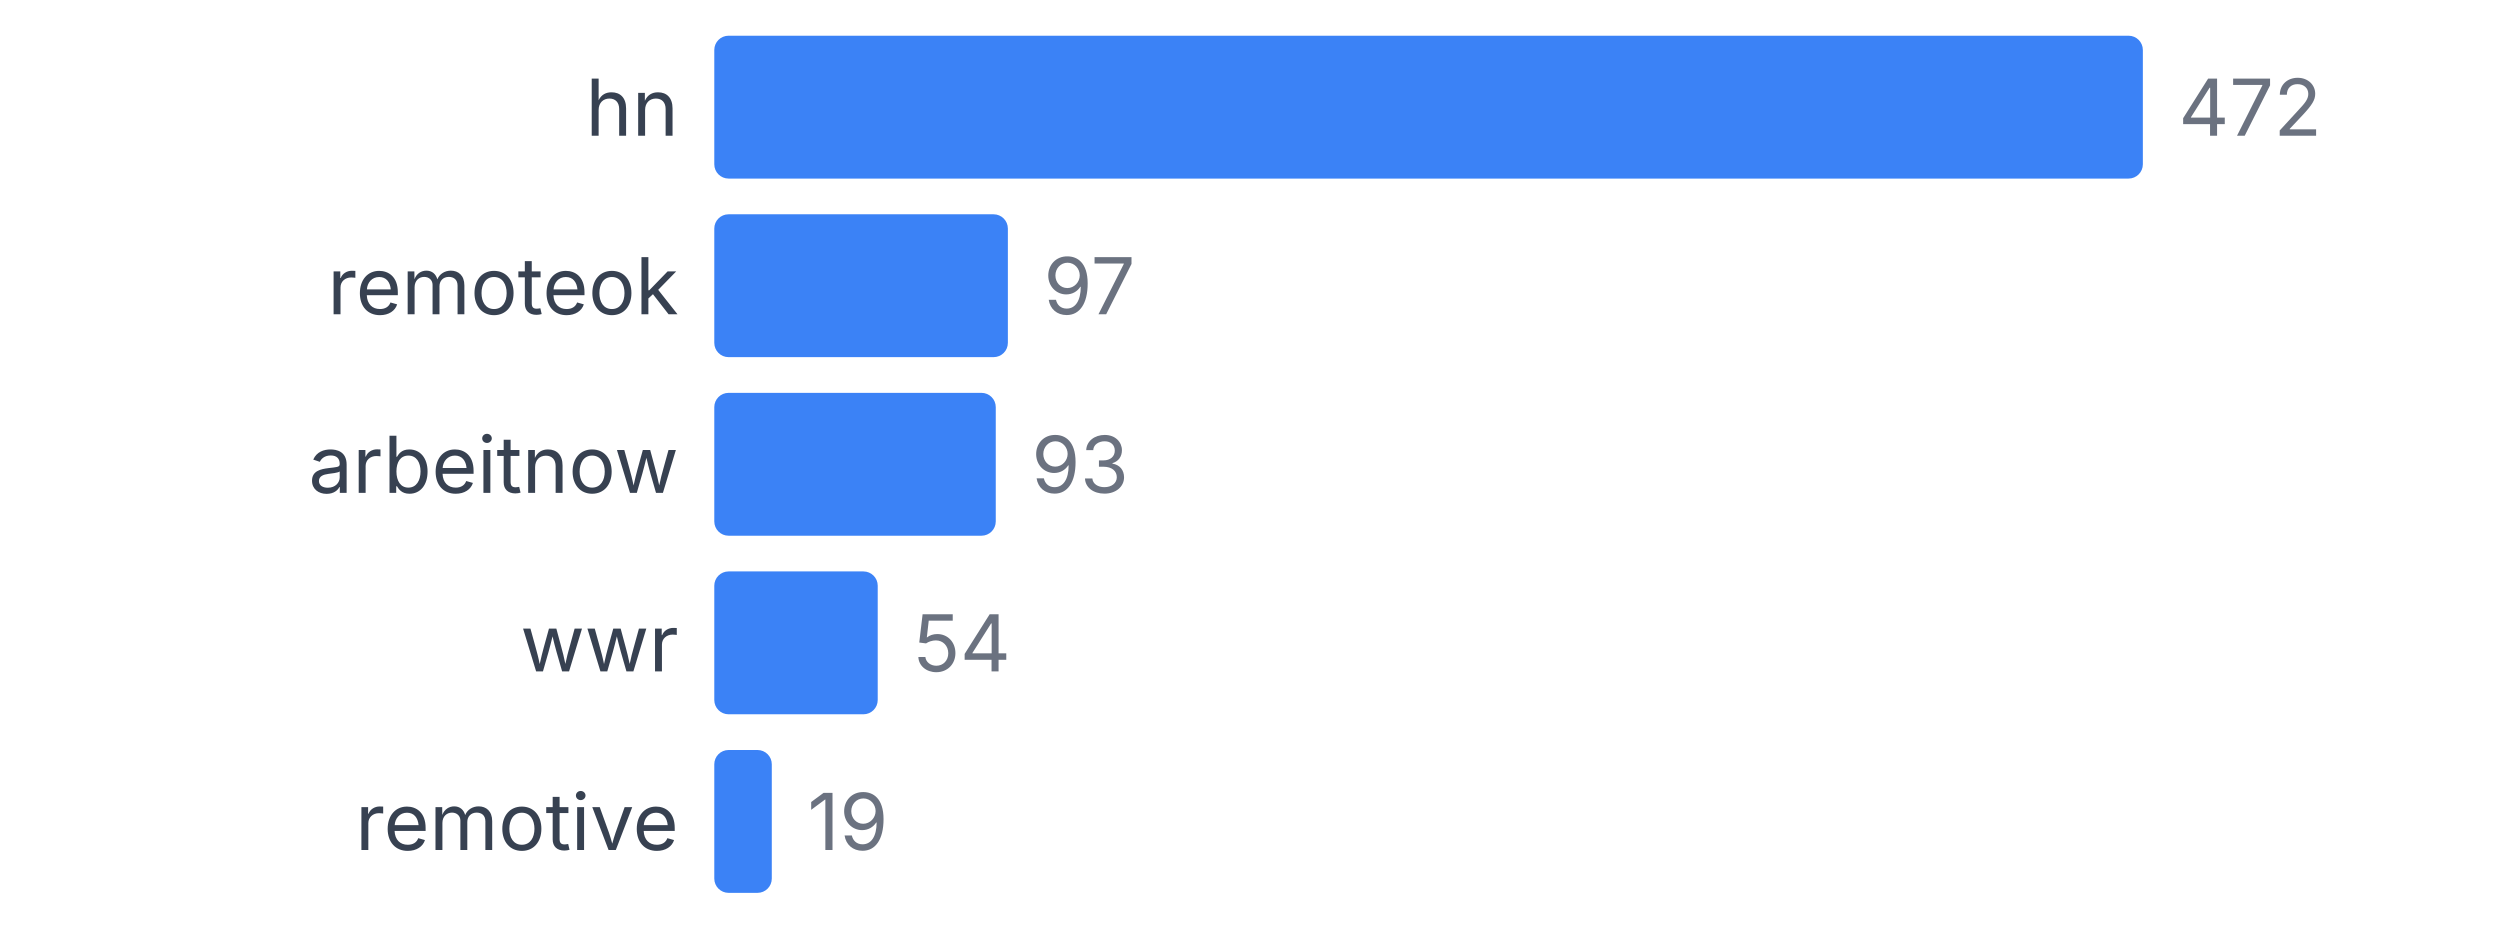
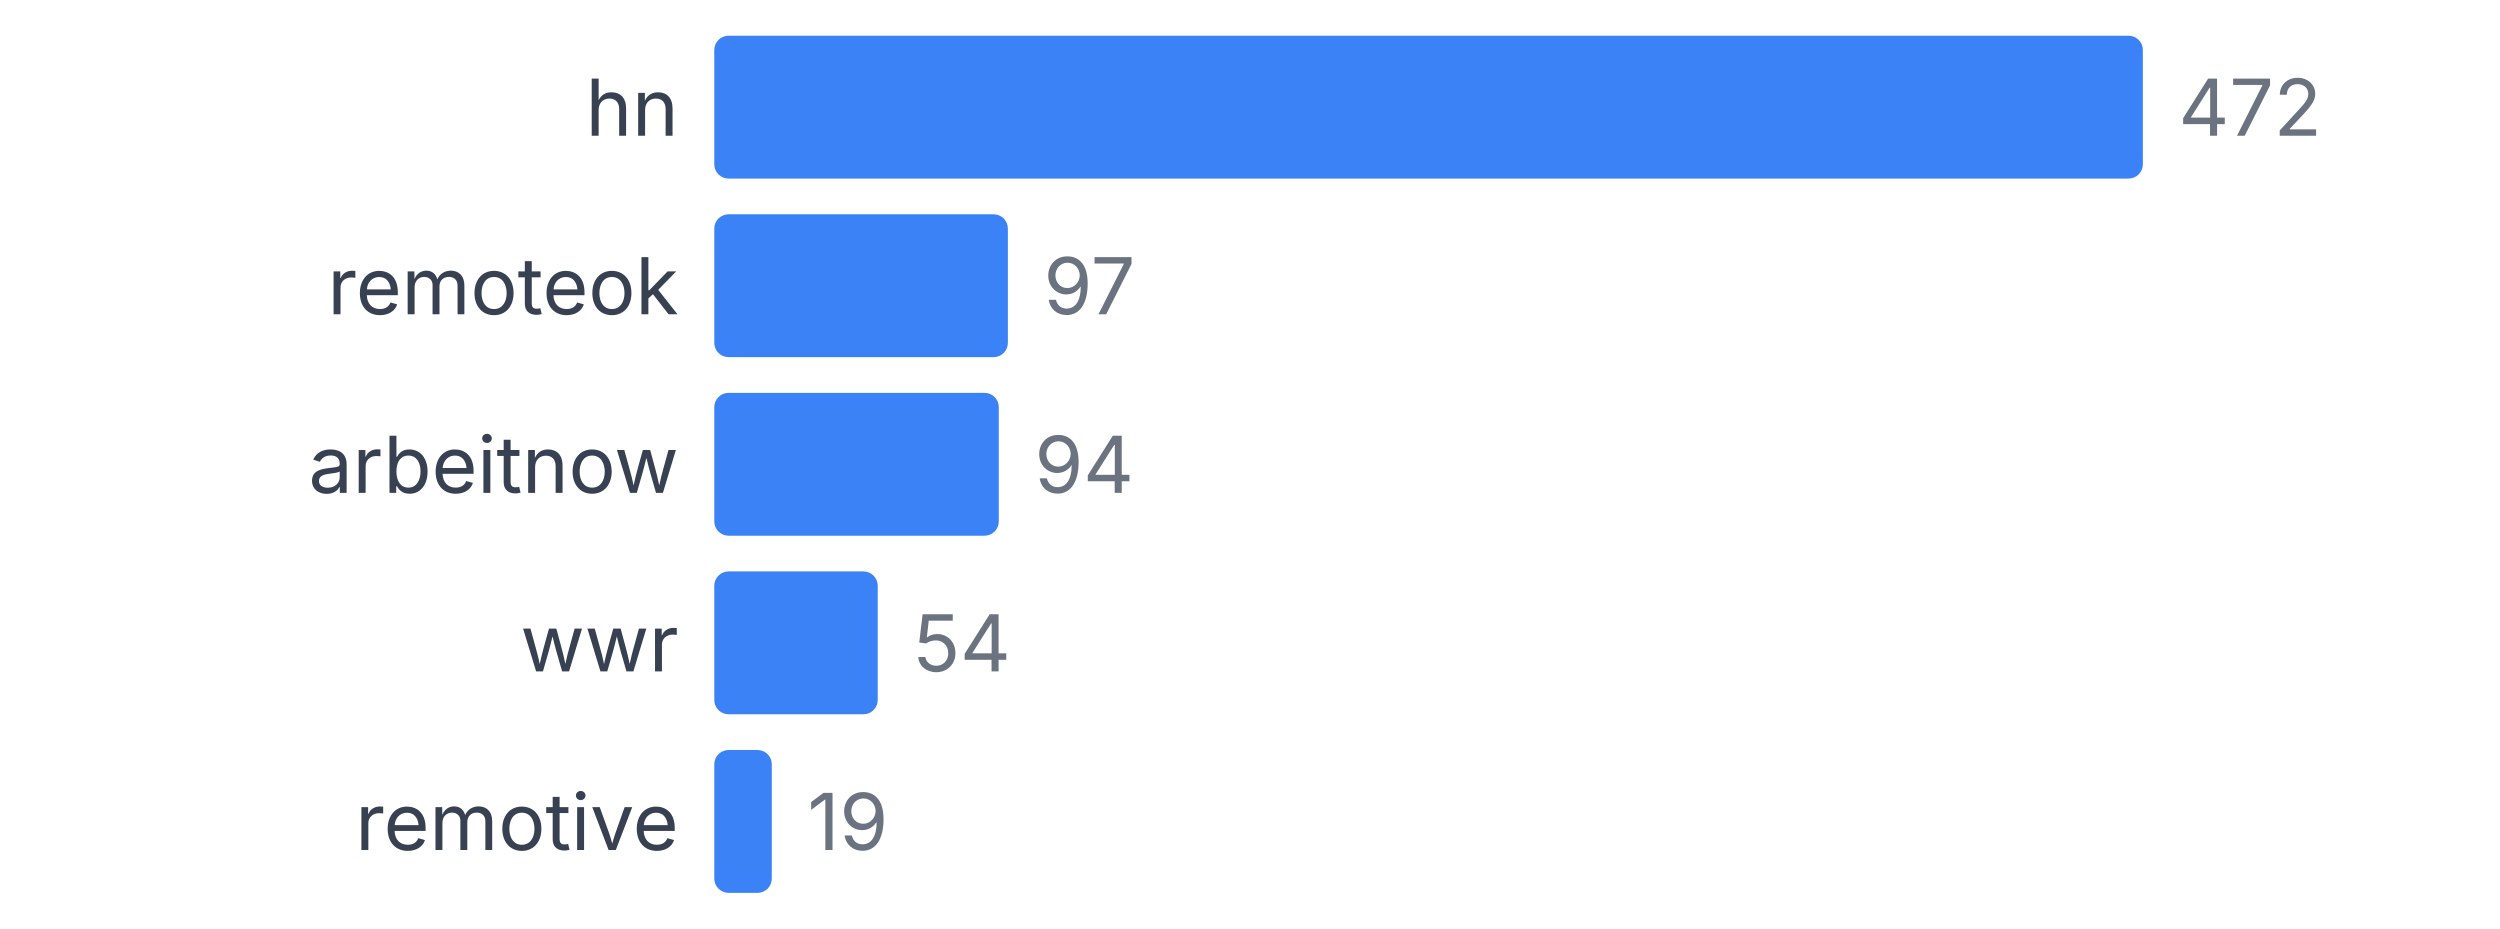
<svg xmlns="http://www.w3.org/2000/svg" width="350" height="130" viewBox="0 0 350 130">
  <style>
    text { font-family: system-ui, -apple-system, sans-serif; }
  </style>
  <text x="95" y="19" text-anchor="end" font-size="11" fill="#374151">hn</text>
  <rect x="100" y="5" width="200" height="20" fill="#3b82f6" rx="2" />
  <text x="305" y="19" font-size="11" fill="#6b7280">472</text>
  <text x="95" y="44" text-anchor="end" font-size="11" fill="#374151">remoteok</text>
  <rect x="100" y="30" width="41.102" height="20" fill="#3b82f6" rx="2" />
  <text x="146.102" y="44" font-size="11" fill="#6b7280">97</text>
  <text x="95" y="69" text-anchor="end" font-size="11" fill="#374151">arbeitnow</text>
-   <rect x="100" y="55" width="39.407" height="20" fill="#3b82f6" rx="2" />
-   <text x="144.407" y="69" font-size="11" fill="#6b7280">93</text>
+   <rect x="100" y="55" width="39.831" height="20" fill="#3b82f6" rx="2" />
+   <text x="144.831" y="69" font-size="11" fill="#6b7280">94</text>
  <text x="95" y="94" text-anchor="end" font-size="11" fill="#374151">wwr</text>
  <rect x="100" y="80" width="22.881" height="20" fill="#3b82f6" rx="2" />
  <text x="127.881" y="94" font-size="11" fill="#6b7280">54</text>
  <text x="95" y="119" text-anchor="end" font-size="11" fill="#374151">remotive</text>
  <rect x="100" y="105" width="8.051" height="20" fill="#3b82f6" rx="2" />
  <text x="113.051" y="119" font-size="11" fill="#6b7280">19</text>
</svg>
